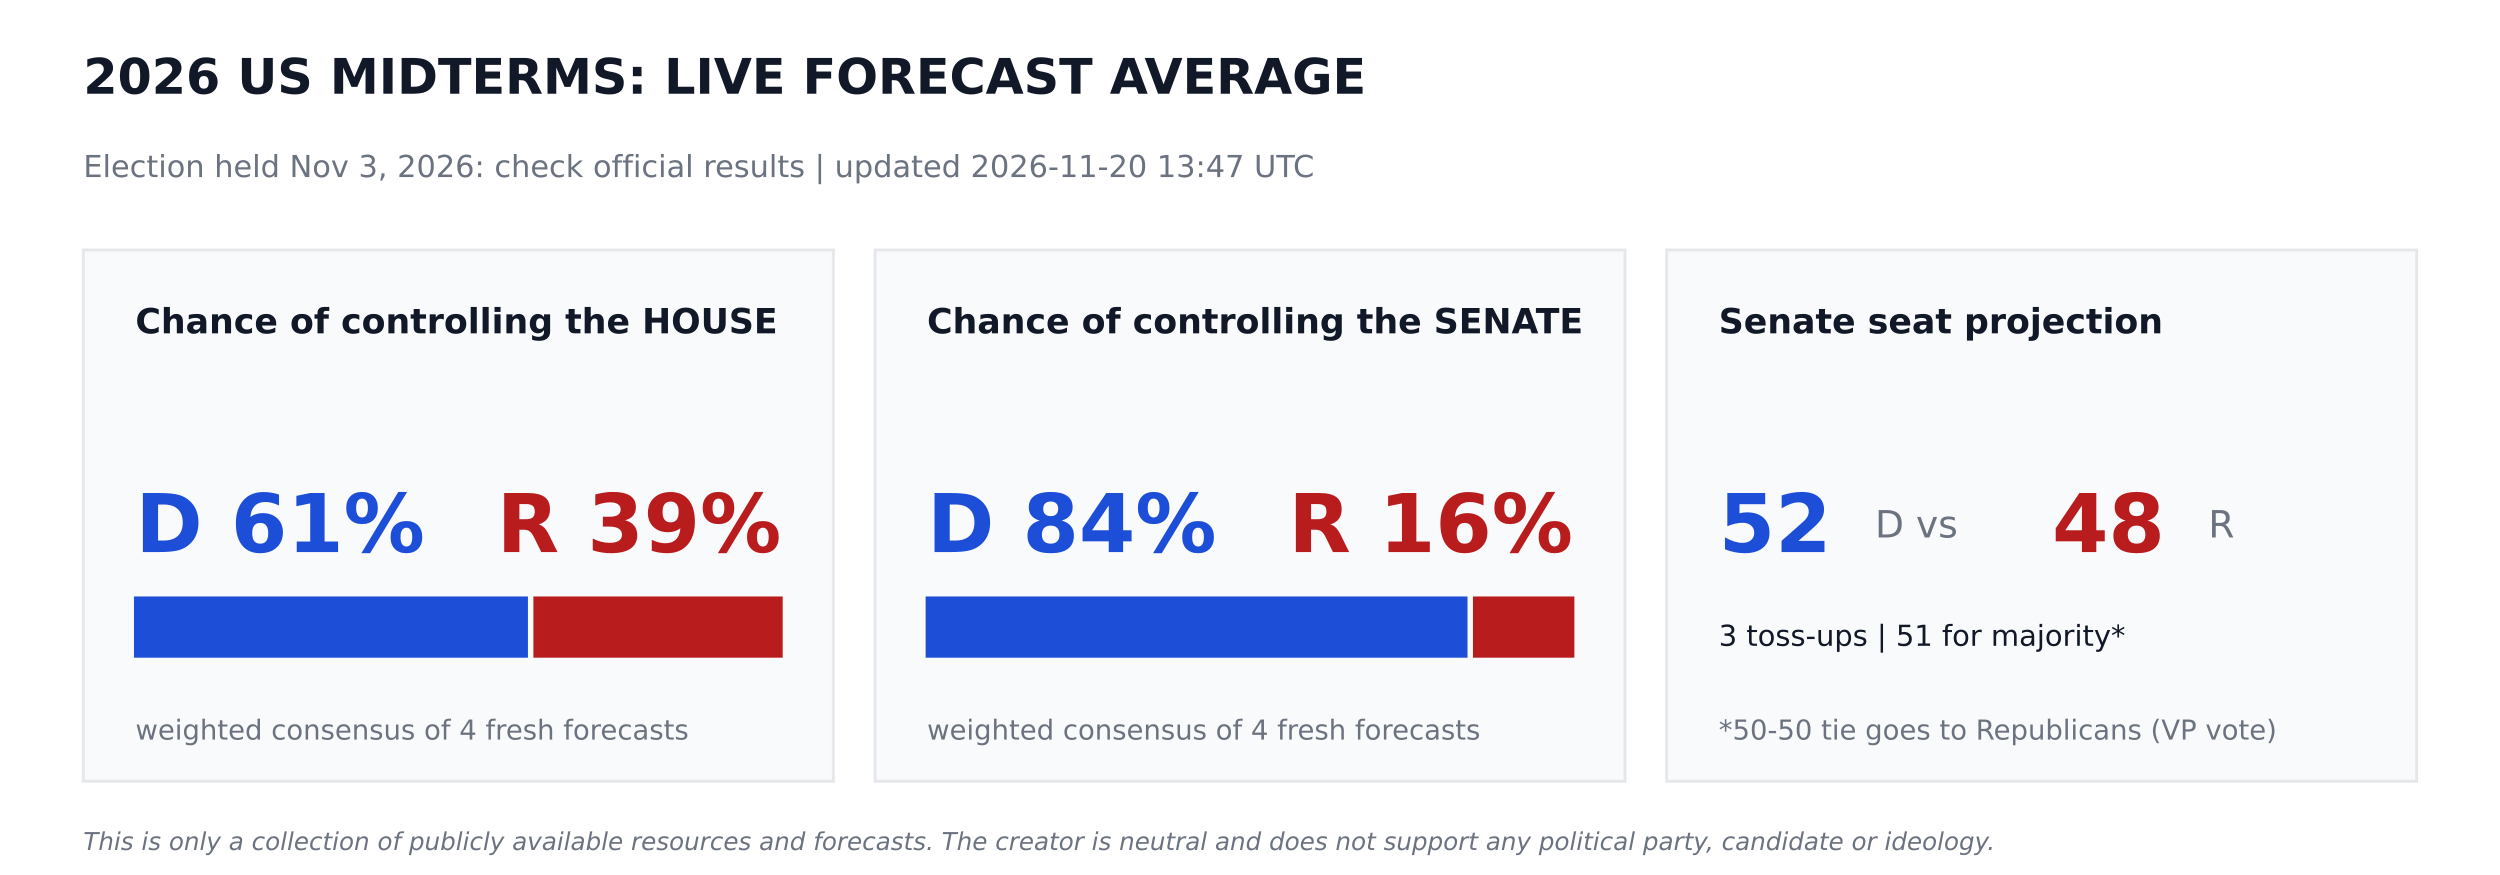
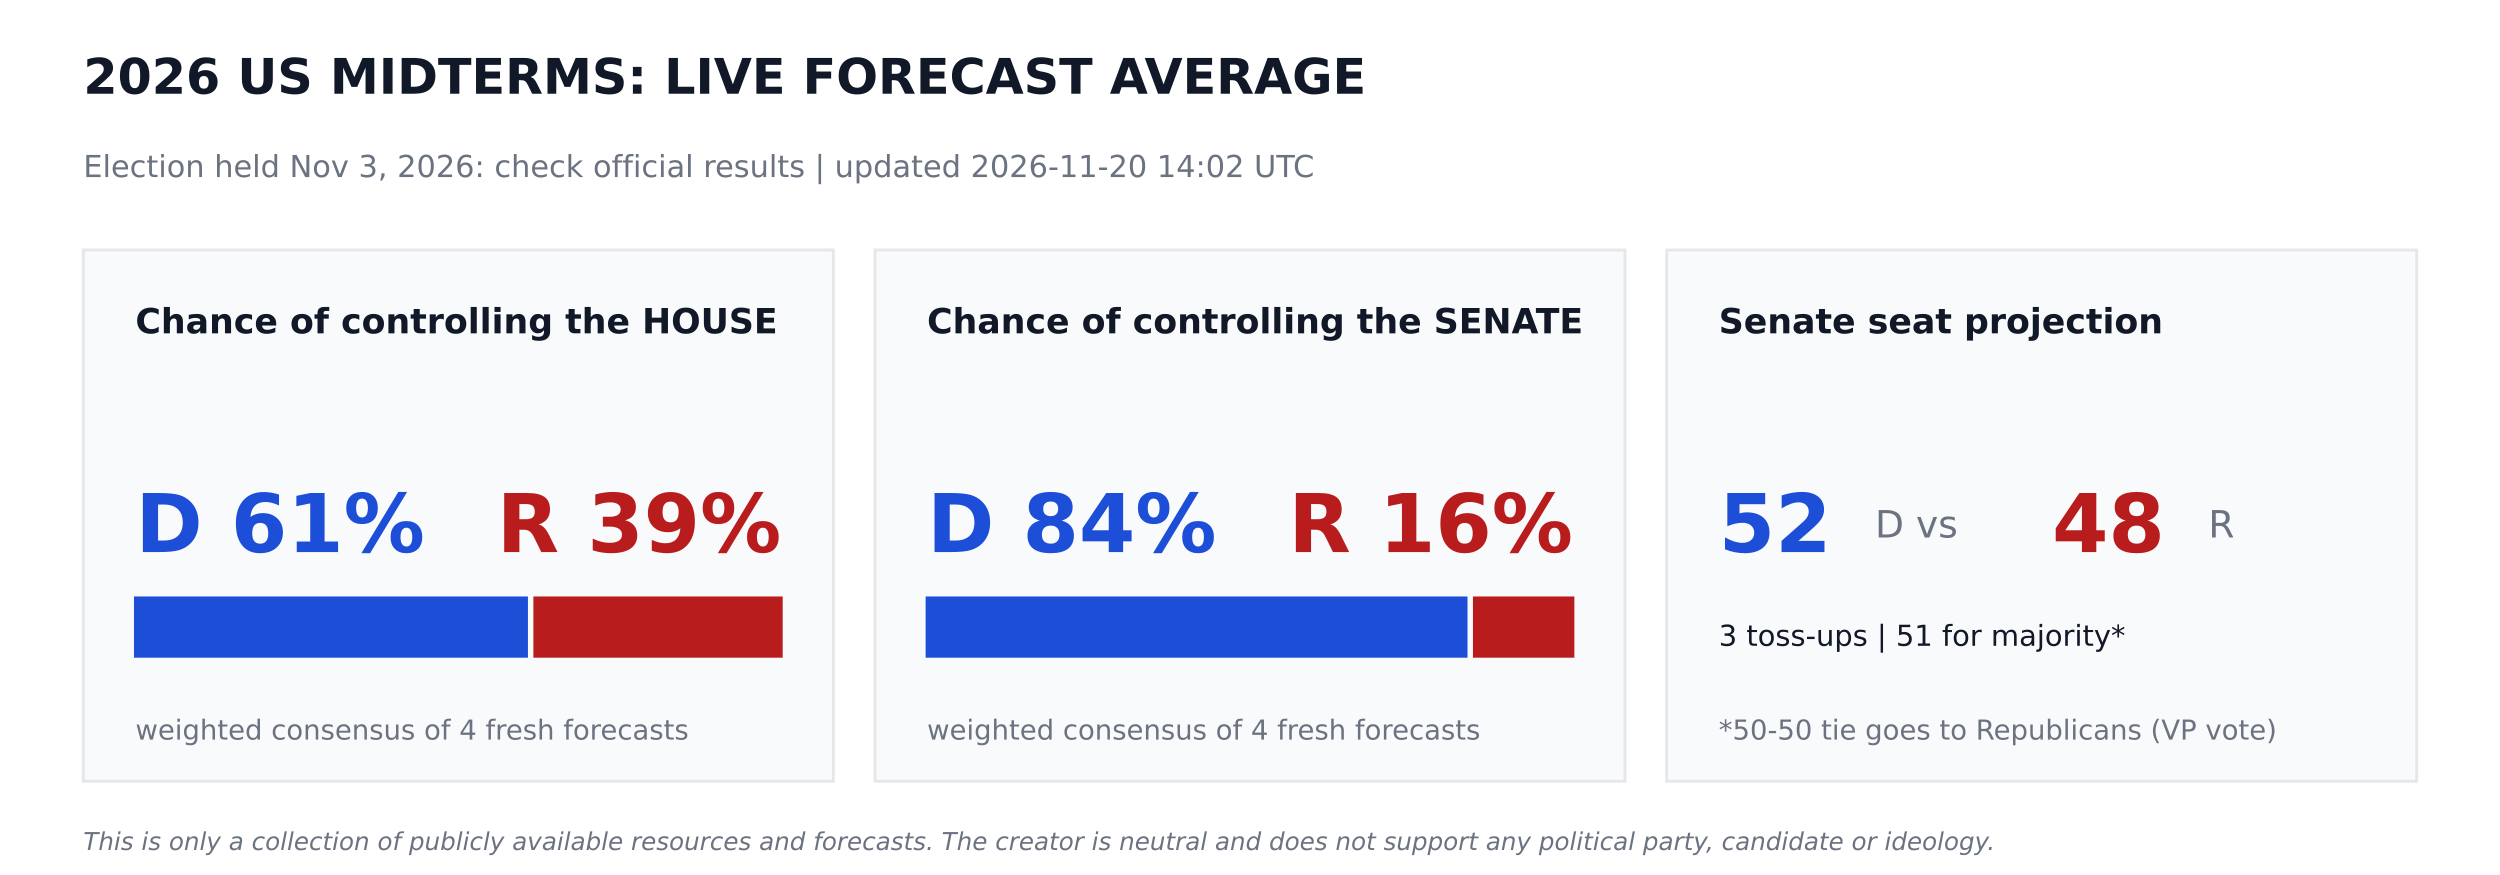
<svg xmlns="http://www.w3.org/2000/svg" width="864pt" height="302.4pt" viewBox="0 0 864 302.4" version="1.1">
  <defs>
    <style type="text/css">*{stroke-linejoin: round; stroke-linecap: butt}</style>
  </defs>
  <g id="figure_1">
    <g id="patch_1">
      <path d="M 0 302.4  L 864 302.4  L 864 0  L 0 0  z " style="fill: #ffffff" />
    </g>
    <g id="axes_1">
      <g id="patch_2">
-         <path d="M 28.8 270  L 288 270  L 288 86.4  L 28.8 86.4  z " clip-path="url(#p24dae59a6d)" style="fill: #f9fafb; stroke: #e5e7eb; stroke-linejoin: miter" />
+         <path d="M 28.8 270  L 288 270  L 288 86.4  L 28.8 86.4  z " clip-path="url(#pe3c1458a48)" style="fill: #f9fafb; stroke: #e5e7eb; stroke-linejoin: miter" />
      </g>
      <g id="patch_3">
-         <path d="M 46.8 226.8  L 181.958 226.8  L 181.958 206.64  L 46.8 206.64  z " clip-path="url(#p24dae59a6d)" style="fill: #1d4ed8; stroke: #1d4ed8; stroke-linejoin: miter" />
+         <path d="M 46.8 226.8  L 181.958 226.8  L 181.958 206.64  L 46.8 206.64  z " clip-path="url(#pe3c1458a48)" style="fill: #1d4ed8; stroke: #1d4ed8; stroke-linejoin: miter" />
      </g>
      <g id="patch_4">
-         <path d="M 184.838 226.8  L 270 226.8  L 270 206.64  L 184.838 206.64  z " clip-path="url(#p24dae59a6d)" style="fill: #b91c1c; stroke: #b91c1c; stroke-linejoin: miter" />
+         <path d="M 184.838 226.8  L 270 226.8  L 270 206.64  L 184.838 206.64  z " clip-path="url(#pe3c1458a48)" style="fill: #b91c1c; stroke: #b91c1c; stroke-linejoin: miter" />
      </g>
      <g id="patch_5">
-         <path d="M 302.4 270  L 561.6 270  L 561.6 86.4  L 302.4 86.4  z " clip-path="url(#p24dae59a6d)" style="fill: #f9fafb; stroke: #e5e7eb; stroke-linejoin: miter" />
+         <path d="M 302.4 270  L 561.6 270  L 561.6 86.4  L 302.4 86.4  z " clip-path="url(#pe3c1458a48)" style="fill: #f9fafb; stroke: #e5e7eb; stroke-linejoin: miter" />
      </g>
      <g id="patch_6">
-         <path d="M 320.4 226.8  L 506.671 226.8  L 506.671 206.64  L 320.4 206.64  z " clip-path="url(#p24dae59a6d)" style="fill: #1d4ed8; stroke: #1d4ed8; stroke-linejoin: miter" />
+         <path d="M 320.4 226.8  L 506.671 226.8  L 506.671 206.64  L 320.4 206.64  z " clip-path="url(#pe3c1458a48)" style="fill: #1d4ed8; stroke: #1d4ed8; stroke-linejoin: miter" />
      </g>
      <g id="patch_7">
-         <path d="M 509.551 226.8  L 543.6 226.8  L 543.6 206.64  L 509.551 206.64  z " clip-path="url(#p24dae59a6d)" style="fill: #b91c1c; stroke: #b91c1c; stroke-linejoin: miter" />
+         <path d="M 509.551 226.8  L 543.6 226.8  L 543.6 206.64  L 509.551 206.64  z " clip-path="url(#pe3c1458a48)" style="fill: #b91c1c; stroke: #b91c1c; stroke-linejoin: miter" />
      </g>
      <g id="patch_8">
-         <path d="M 576 270  L 835.2 270  L 835.2 86.4  L 576 86.4  z " clip-path="url(#p24dae59a6d)" style="fill: #f9fafb; stroke: #e5e7eb; stroke-linejoin: miter" />
+         <path d="M 576 270  L 835.2 270  L 835.2 86.4  L 576 86.4  z " clip-path="url(#pe3c1458a48)" style="fill: #f9fafb; stroke: #e5e7eb; stroke-linejoin: miter" />
      </g>
      <g id="text_1">
        <text style="font-weight: 700; font-size: 17px; font-family: 'DejaVu Sans'; text-anchor: start; fill: #111827" x="28.8" y="32.4" transform="rotate(-0 28.8 32.4)">2026 US MIDTERMS: LIVE FORECAST AVERAGE</text>
      </g>
      <g id="text_2">
-         <text style="font-size: 10.5px; font-family: 'DejaVu Sans'; text-anchor: start; fill: #6b7280" x="28.8" y="61.2" transform="rotate(-0 28.8 61.2)">Election held Nov 3, 2026: check official results   |   updated 2026-11-20 13:47 UTC</text>
+         <text style="font-size: 10.5px; font-family: 'DejaVu Sans'; text-anchor: start; fill: #6b7280" x="28.8" y="61.2" transform="rotate(-0 28.8 61.2)">Election held Nov 3, 2026: check official results   |   updated 2026-11-20 14:02 UTC</text>
      </g>
      <g id="text_3">
        <text style="font-weight: 700; font-size: 12px; font-family: 'DejaVu Sans'; text-anchor: start; fill: #111827" x="46.8" y="115.2" transform="rotate(-0 46.8 115.2)">Chance of controlling the HOUSE</text>
      </g>
      <g id="text_4">
        <text style="font-weight: 700; font-size: 28px; font-family: 'DejaVu Sans'; text-anchor: start; fill: #1d4ed8" x="46.8" y="190.8" transform="rotate(-0 46.8 190.8)">D 61%</text>
      </g>
      <g id="text_5">
        <text style="font-weight: 700; font-size: 28px; font-family: 'DejaVu Sans'; text-anchor: end; fill: #b91c1c" x="270" y="190.8" transform="rotate(-0 270 190.8)">R 39%</text>
      </g>
      <g id="text_6">
        <text style="font-size: 9.5px; font-family: 'DejaVu Sans'; text-anchor: start; fill: #6b7280" x="46.8" y="255.6" transform="rotate(-0 46.8 255.6)">weighted consensus of 4 fresh forecasts</text>
      </g>
      <g id="text_7">
        <text style="font-weight: 700; font-size: 12px; font-family: 'DejaVu Sans'; text-anchor: start; fill: #111827" x="320.4" y="115.2" transform="rotate(-0 320.4 115.2)">Chance of controlling the SENATE</text>
      </g>
      <g id="text_8">
        <text style="font-weight: 700; font-size: 28px; font-family: 'DejaVu Sans'; text-anchor: start; fill: #1d4ed8" x="320.4" y="190.8" transform="rotate(-0 320.4 190.8)">D 84%</text>
      </g>
      <g id="text_9">
        <text style="font-weight: 700; font-size: 28px; font-family: 'DejaVu Sans'; text-anchor: end; fill: #b91c1c" x="543.6" y="190.8" transform="rotate(-0 543.6 190.8)">R 16%</text>
      </g>
      <g id="text_10">
        <text style="font-size: 9.5px; font-family: 'DejaVu Sans'; text-anchor: start; fill: #6b7280" x="320.4" y="255.6" transform="rotate(-0 320.4 255.6)">weighted consensus of 4 fresh forecasts</text>
      </g>
      <g id="text_11">
        <text style="font-weight: 700; font-size: 12px; font-family: 'DejaVu Sans'; text-anchor: start; fill: #111827" x="594" y="115.2" transform="rotate(-0 594 115.2)">Senate seat projection</text>
      </g>
      <g id="text_12">
        <text style="font-weight: 700; font-size: 28px; font-family: 'DejaVu Sans'; text-anchor: start; fill: #1d4ed8" x="594" y="190.8" transform="rotate(-0 594 190.8)">52</text>
      </g>
      <g id="text_13">
        <text style="font-size: 13px; font-family: 'DejaVu Sans'; text-anchor: start; fill: #6b7280" x="648" y="185.76" transform="rotate(-0 648 185.76)">D  vs</text>
      </g>
      <g id="text_14">
        <text style="font-weight: 700; font-size: 28px; font-family: 'DejaVu Sans'; text-anchor: start; fill: #b91c1c" x="709.2" y="190.8" transform="rotate(-0 709.2 190.8)">48</text>
      </g>
      <g id="text_15">
        <text style="font-size: 13px; font-family: 'DejaVu Sans'; text-anchor: start; fill: #6b7280" x="763.2" y="185.76" transform="rotate(-0 763.2 185.76)">R</text>
      </g>
      <g id="text_16">
        <text style="font-size: 10px; font-family: 'DejaVu Sans'; text-anchor: start; fill: #111827" x="594" y="223.2" transform="rotate(-0 594 223.2)">3 toss-ups  |  51 for majority*</text>
      </g>
      <g id="text_17">
        <text style="font-size: 9.5px; font-family: 'DejaVu Sans'; text-anchor: start; fill: #6b7280" x="594" y="255.6" transform="rotate(-0 594 255.6)">*50-50 tie goes to Republicans (VP vote)</text>
      </g>
      <g id="text_18">
        <text style="font-style: italic; font-size: 8.5px; font-family: 'DejaVu Sans'; text-anchor: start; fill: #6b7280" x="28.8" y="293.76" transform="rotate(-0 28.8 293.76)">This is only a collection of publicly available resources and forecasts. The creator is neutral and does not support any political party, candidate or ideology.</text>
      </g>
    </g>
  </g>
  <defs>
-     <clipPath id="p24dae59a6d">
+     <clipPath id="pe3c1458a48">
      <rect x="0" y="0" width="864" height="302.4" />
    </clipPath>
  </defs>
</svg>
